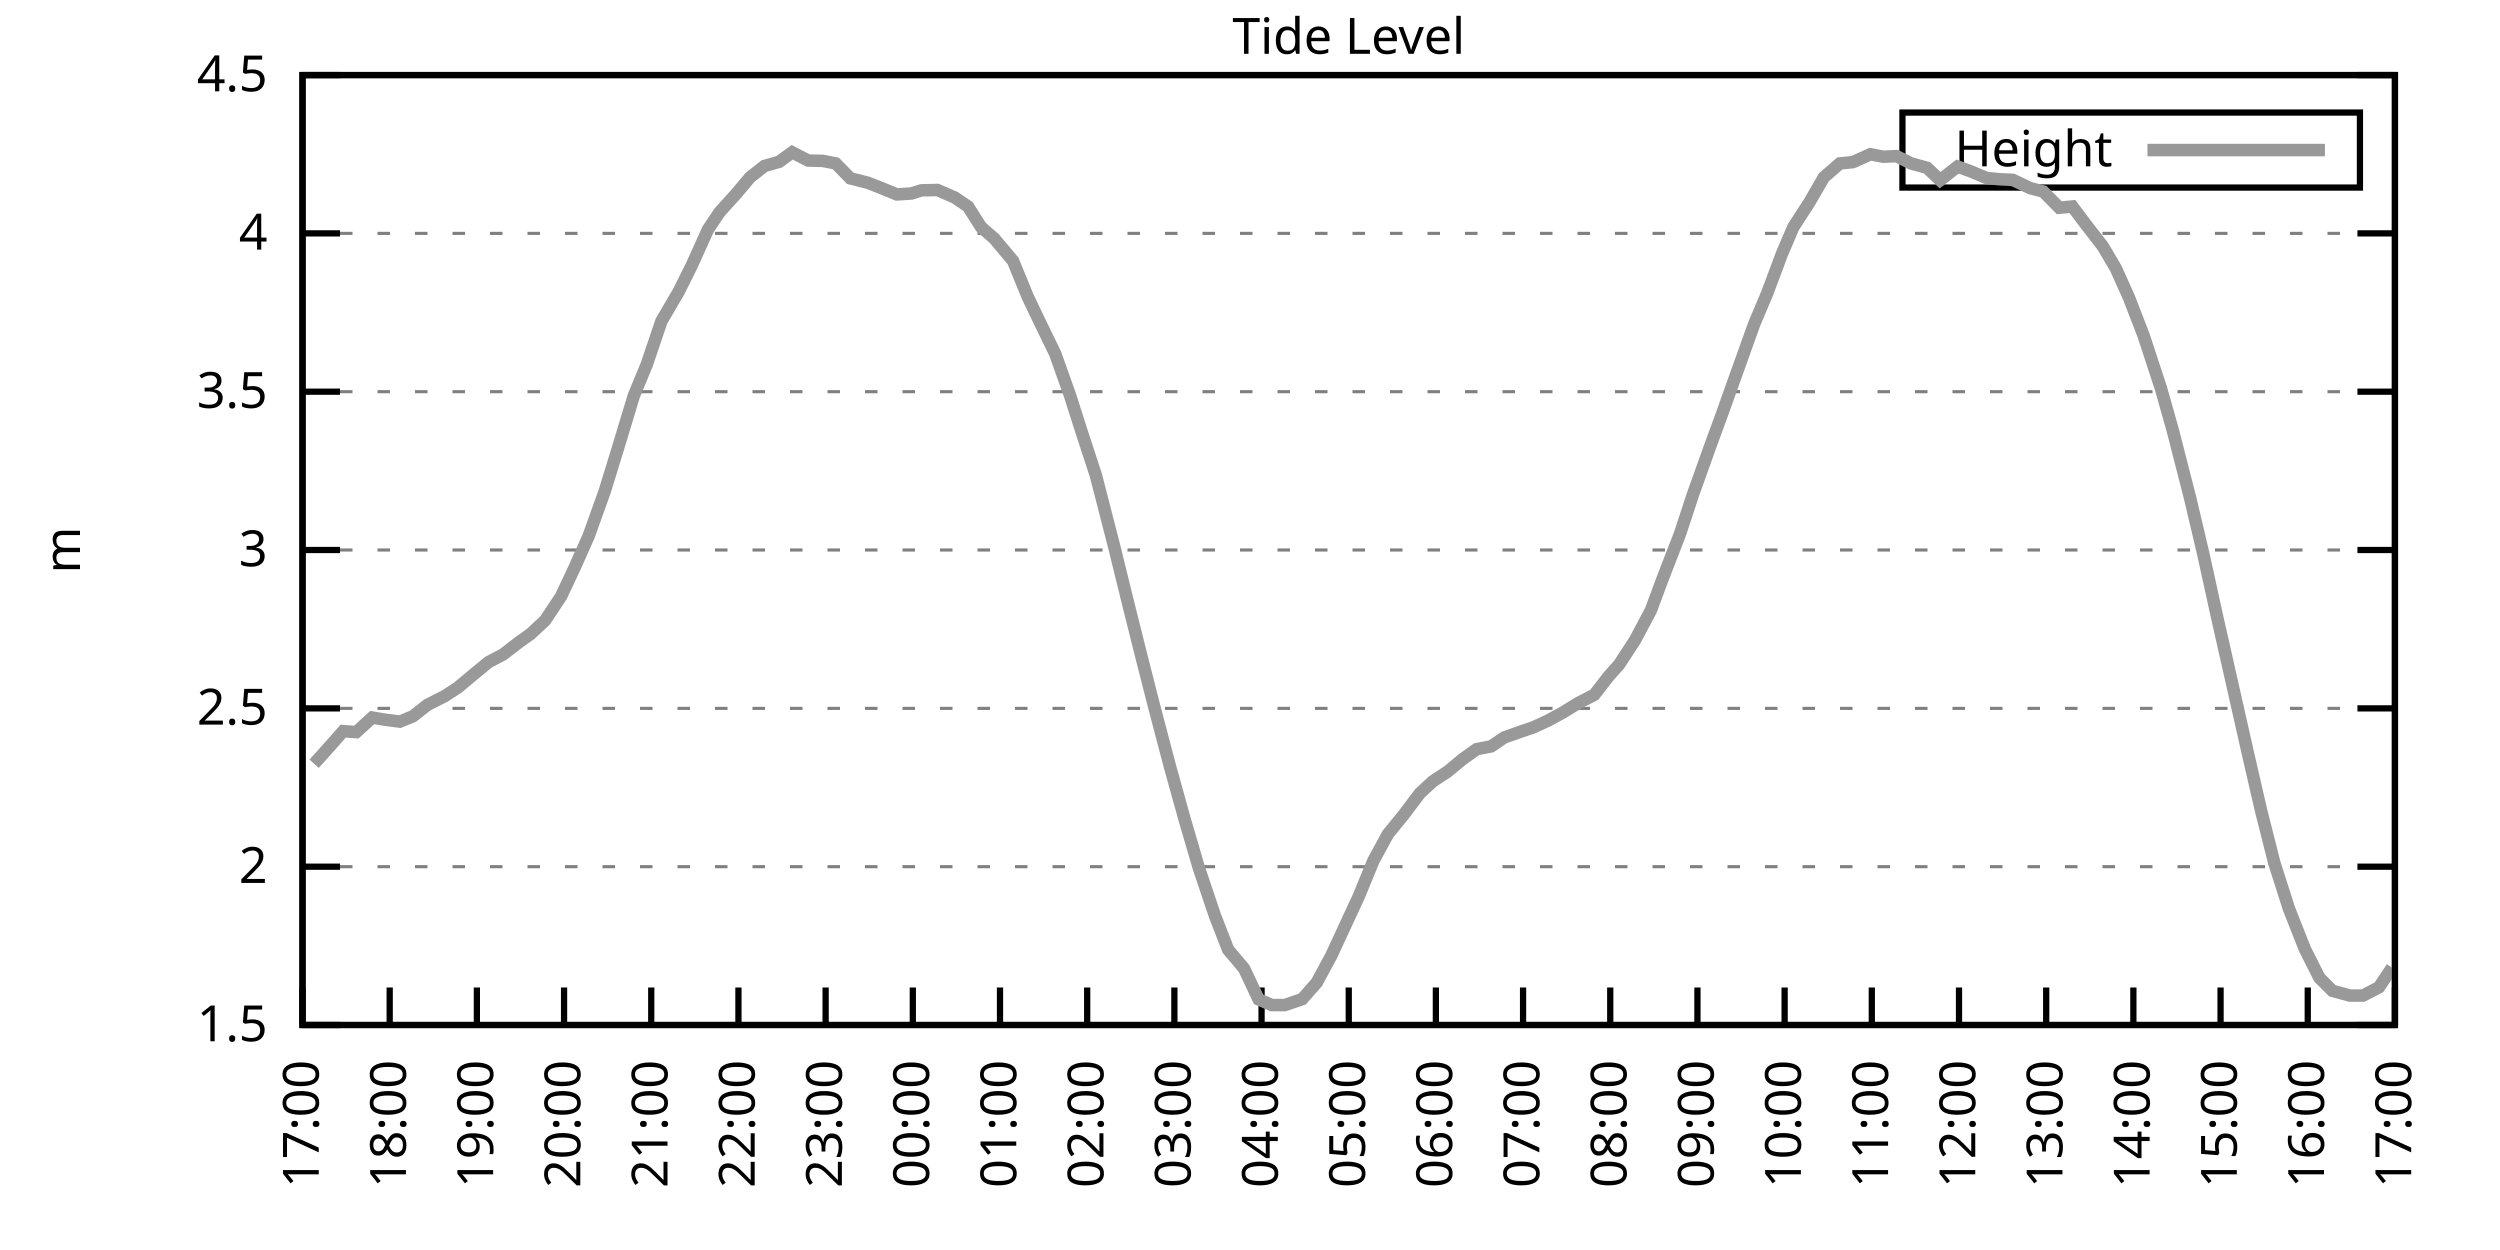
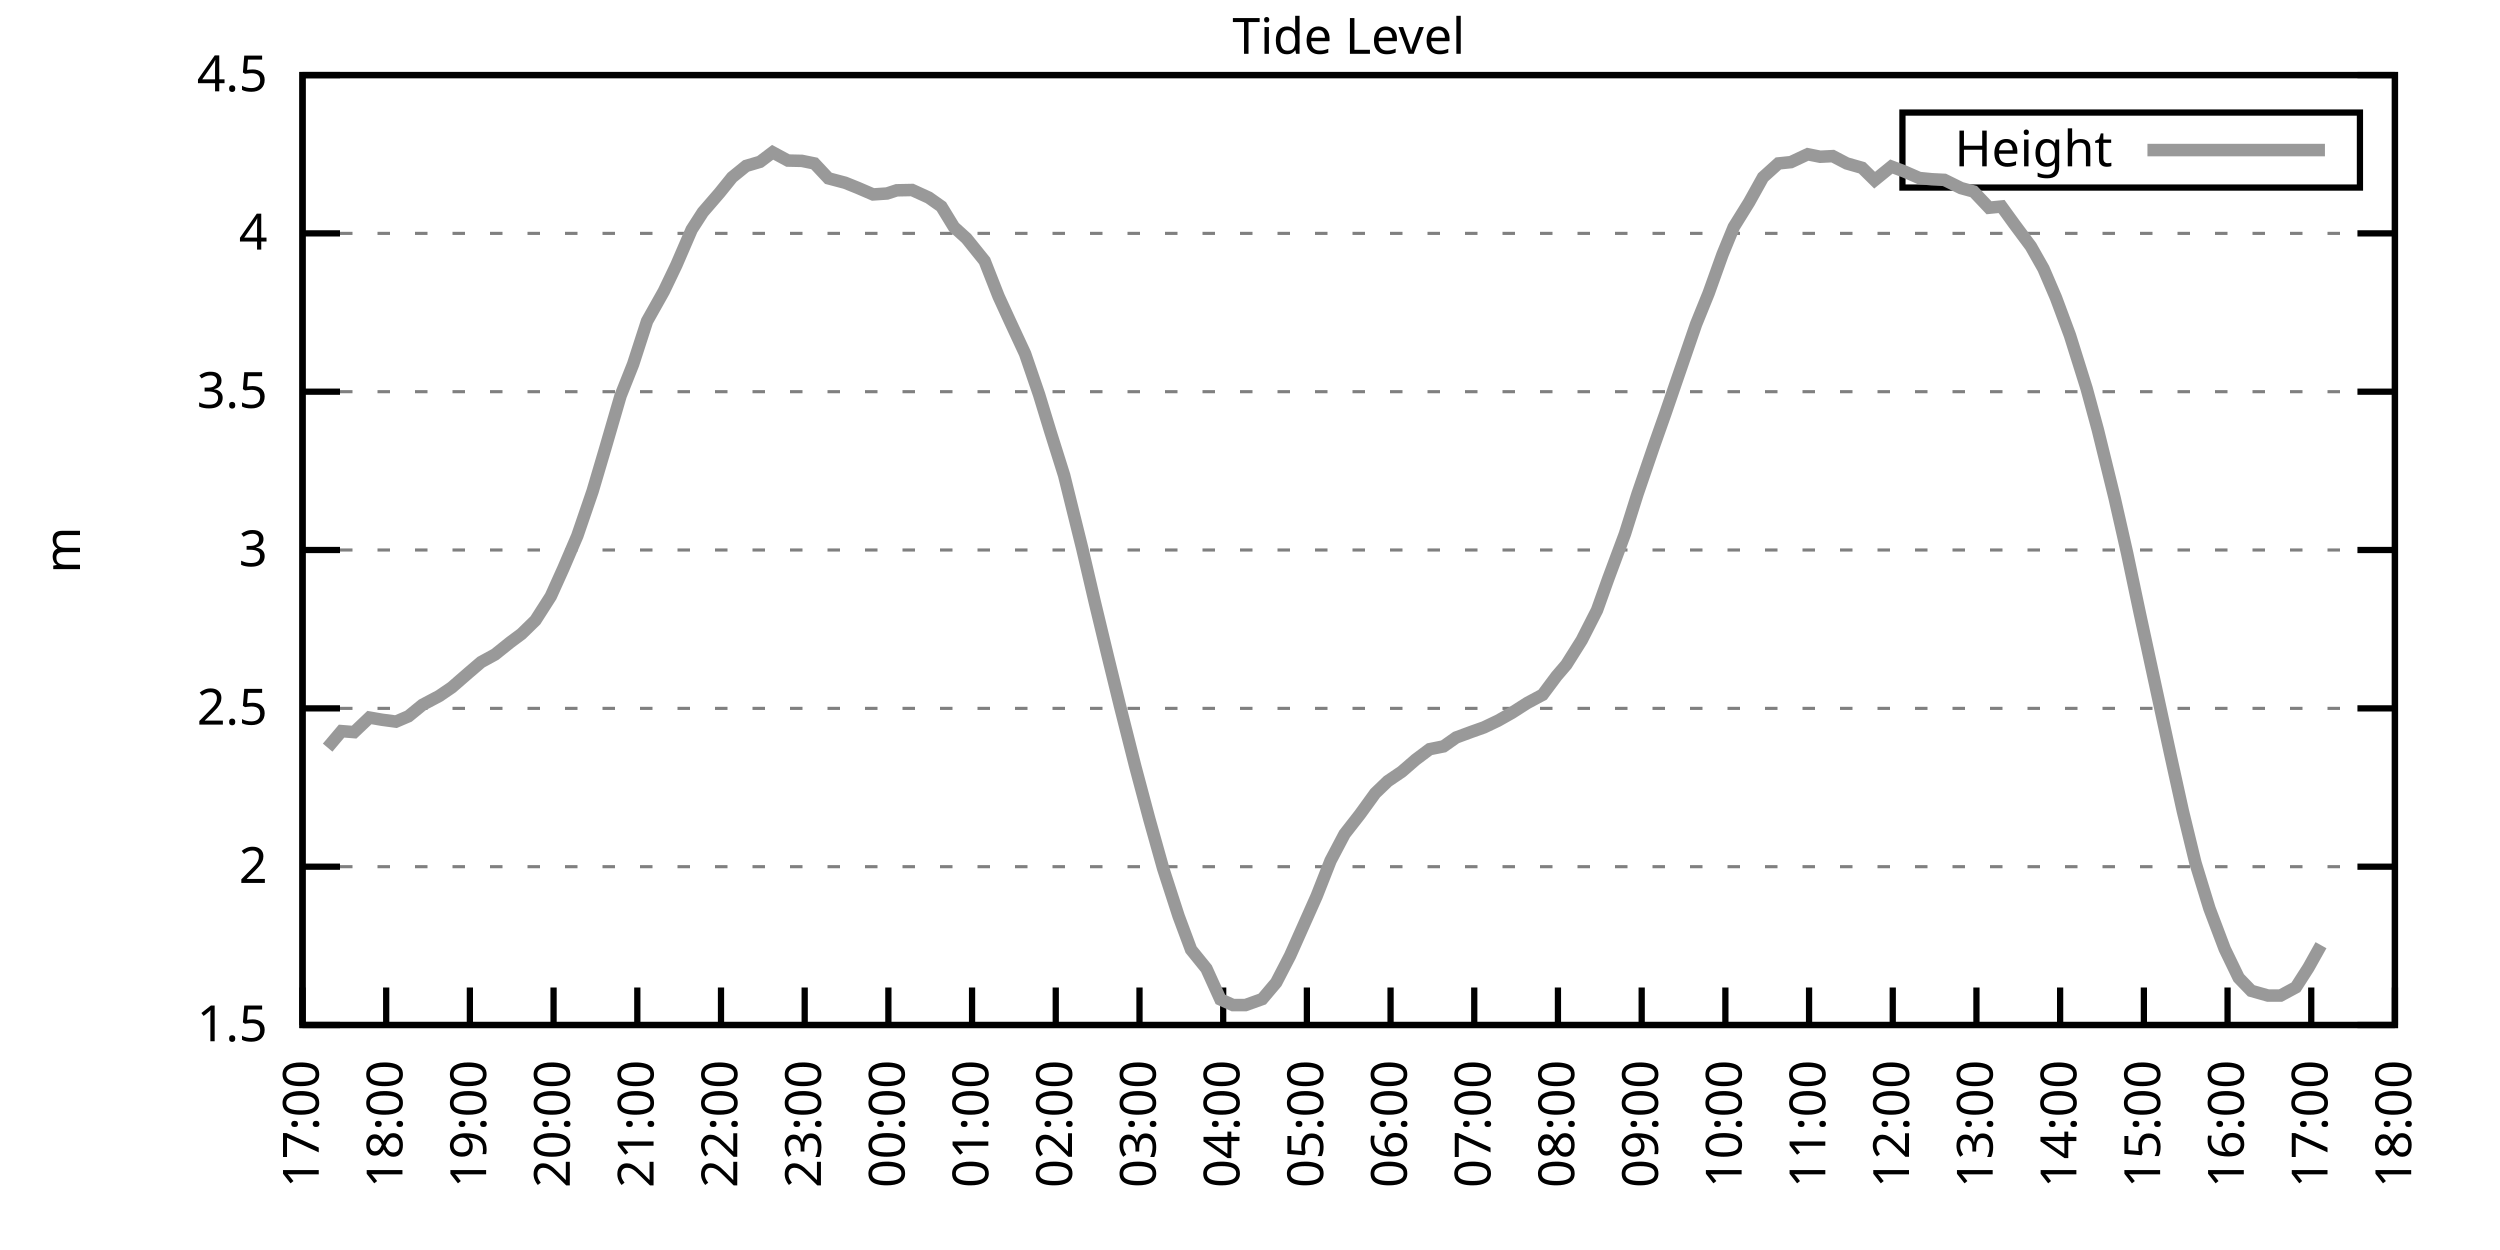
<svg xmlns="http://www.w3.org/2000/svg" xmlns:xlink="http://www.w3.org/1999/xlink" width="400" height="200" viewBox="0 0 400 200">
  <g id="gnuplot_canvas">
    <rect x="0" y="0" width="400" height="200" fill="none" />
    <defs>
      <circle id="gpDot" r="0.5" stroke-width="0.5" stroke="currentColor" />
      <path id="gpPt0" stroke-width="0.333" stroke="currentColor" d="M-1,0 h2 M0,-1 v2" />
      <path id="gpPt1" stroke-width="0.333" stroke="currentColor" d="M-1,-1 L1,1 M1,-1 L-1,1" />
      <path id="gpPt2" stroke-width="0.333" stroke="currentColor" d="M-1,0 L1,0 M0,-1 L0,1 M-1,-1 L1,1 M-1,1 L1,-1" />
      <rect id="gpPt3" stroke-width="0.333" stroke="currentColor" x="-1" y="-1" width="2" height="2" />
      <rect id="gpPt4" stroke-width="0.333" stroke="currentColor" fill="currentColor" x="-1" y="-1" width="2" height="2" />
      <circle id="gpPt5" stroke-width="0.333" stroke="currentColor" cx="0" cy="0" r="1" />
      <use xlink:href="#gpPt5" id="gpPt6" fill="currentColor" stroke="none" />
      <path id="gpPt7" stroke-width="0.333" stroke="currentColor" d="M0,-1.33 L-1.33,0.67 L1.33,0.67 z" />
      <use xlink:href="#gpPt7" id="gpPt8" fill="currentColor" stroke="none" />
      <use xlink:href="#gpPt7" id="gpPt9" stroke="currentColor" transform="rotate(180)" />
      <use xlink:href="#gpPt9" id="gpPt10" fill="currentColor" stroke="none" />
      <use xlink:href="#gpPt3" id="gpPt11" stroke="currentColor" transform="rotate(45)" />
      <use xlink:href="#gpPt11" id="gpPt12" fill="currentColor" stroke="none" />
      <path id="gpPt13" stroke-width="0.333" stroke="currentColor" d="M0,1.330 L1.265,0.411 L0.782,-1.067 L-0.782,-1.076 L-1.265,0.411 z" />
      <use xlink:href="#gpPt13" id="gpPt14" fill="currentColor" stroke="none" />
      <filter id="textbox" filterUnits="objectBoundingBox" x="0" y="0" height="1" width="1">
        <feFlood flood-color="white" flood-opacity="1" result="bgnd" />
        <feComposite in="SourceGraphic" in2="bgnd" operator="atop" />
      </filter>
      <filter id="greybox" filterUnits="objectBoundingBox" x="0" y="0" height="1" width="1">
        <feFlood flood-color="lightgrey" flood-opacity="1" result="grey" />
        <feComposite in="SourceGraphic" in2="grey" operator="atop" />
      </filter>
    </defs>
    <g fill="none" color="white" stroke="currentColor" stroke-width="1.00" stroke-linecap="butt" stroke-linejoin="miter">
</g>
    <g fill="none" color="black" stroke="currentColor" stroke-width="1.00" stroke-linecap="butt" stroke-linejoin="miter">
      <g stroke="none" shape-rendering="crispEdges">
        <polygon fill="rgb(255, 255, 255)" points="48.40,164.00 383.18,164.00 383.18,12.02 48.40,12.02 " />
      </g>
    </g>
    <g fill="none" color="black" stroke="currentColor" stroke-width="1.00" stroke-linecap="butt" stroke-linejoin="miter">
</g>
    <g fill="none" color="black" stroke="black" stroke-width="0.50" stroke-linecap="butt" stroke-linejoin="miter">
</g>
    <g fill="none" color="gray" stroke="currentColor" stroke-width="0.50" stroke-linecap="butt" stroke-linejoin="miter">
      <path stroke="gray" stroke-dasharray="2,4" class="gridline" d="M48.40,164.00 L383.19,164.00  " />
    </g>
    <g fill="none" color="gray" stroke="gray" stroke-width="1.00" stroke-linecap="butt" stroke-linejoin="miter">
</g>
    <g fill="none" color="black" stroke="currentColor" stroke-width="1.00" stroke-linecap="butt" stroke-linejoin="miter">
      <path stroke="black" d="M48.40,164.00 L54.40,164.00 M383.19,164.00 L377.19,164.00  " />
      <g transform="translate(42.80,166.60)" stroke="none" fill="black" font-family="Sans" font-size="8.00" text-anchor="end">
        <text>
          <tspan font-family="Sans"> 1.5</tspan>
        </text>
      </g>
    </g>
    <g fill="none" color="black" stroke="currentColor" stroke-width="1.00" stroke-linecap="butt" stroke-linejoin="miter">
</g>
    <g fill="none" color="black" stroke="black" stroke-width="0.50" stroke-linecap="butt" stroke-linejoin="miter">
</g>
    <g fill="none" color="gray" stroke="currentColor" stroke-width="0.50" stroke-linecap="butt" stroke-linejoin="miter">
      <path stroke="gray" stroke-dasharray="2,4" class="gridline" d="M48.40,138.67 L383.19,138.67  " />
    </g>
    <g fill="none" color="gray" stroke="gray" stroke-width="1.00" stroke-linecap="butt" stroke-linejoin="miter">
</g>
    <g fill="none" color="black" stroke="currentColor" stroke-width="1.00" stroke-linecap="butt" stroke-linejoin="miter">
      <path stroke="black" d="M48.40,138.67 L54.40,138.67 M383.19,138.67 L377.19,138.67  " />
      <g transform="translate(42.80,141.27)" stroke="none" fill="black" font-family="Sans" font-size="8.00" text-anchor="end">
        <text>
          <tspan font-family="Sans"> 2</tspan>
        </text>
      </g>
    </g>
    <g fill="none" color="black" stroke="currentColor" stroke-width="1.00" stroke-linecap="butt" stroke-linejoin="miter">
</g>
    <g fill="none" color="black" stroke="black" stroke-width="0.50" stroke-linecap="butt" stroke-linejoin="miter">
</g>
    <g fill="none" color="gray" stroke="currentColor" stroke-width="0.50" stroke-linecap="butt" stroke-linejoin="miter">
      <path stroke="gray" stroke-dasharray="2,4" class="gridline" d="M48.40,113.34 L383.19,113.34  " />
    </g>
    <g fill="none" color="gray" stroke="gray" stroke-width="1.00" stroke-linecap="butt" stroke-linejoin="miter">
</g>
    <g fill="none" color="black" stroke="currentColor" stroke-width="1.00" stroke-linecap="butt" stroke-linejoin="miter">
      <path stroke="black" d="M48.40,113.34 L54.40,113.34 M383.19,113.34 L377.19,113.34  " />
      <g transform="translate(42.80,115.94)" stroke="none" fill="black" font-family="Sans" font-size="8.00" text-anchor="end">
        <text>
          <tspan font-family="Sans"> 2.5</tspan>
        </text>
      </g>
    </g>
    <g fill="none" color="black" stroke="currentColor" stroke-width="1.00" stroke-linecap="butt" stroke-linejoin="miter">
</g>
    <g fill="none" color="black" stroke="black" stroke-width="0.50" stroke-linecap="butt" stroke-linejoin="miter">
</g>
    <g fill="none" color="gray" stroke="currentColor" stroke-width="0.50" stroke-linecap="butt" stroke-linejoin="miter">
      <path stroke="gray" stroke-dasharray="2,4" class="gridline" d="M48.40,88.00 L383.19,88.00  " />
    </g>
    <g fill="none" color="gray" stroke="gray" stroke-width="1.00" stroke-linecap="butt" stroke-linejoin="miter">
</g>
    <g fill="none" color="black" stroke="currentColor" stroke-width="1.00" stroke-linecap="butt" stroke-linejoin="miter">
      <path stroke="black" d="M48.40,88.00 L54.40,88.00 M383.19,88.00 L377.19,88.00  " />
      <g transform="translate(42.80,90.60)" stroke="none" fill="black" font-family="Sans" font-size="8.00" text-anchor="end">
        <text>
          <tspan font-family="Sans"> 3</tspan>
        </text>
      </g>
    </g>
    <g fill="none" color="black" stroke="currentColor" stroke-width="1.00" stroke-linecap="butt" stroke-linejoin="miter">
</g>
    <g fill="none" color="black" stroke="black" stroke-width="0.50" stroke-linecap="butt" stroke-linejoin="miter">
</g>
    <g fill="none" color="gray" stroke="currentColor" stroke-width="0.50" stroke-linecap="butt" stroke-linejoin="miter">
      <path stroke="gray" stroke-dasharray="2,4" class="gridline" d="M48.40,62.67 L383.19,62.67  " />
    </g>
    <g fill="none" color="gray" stroke="gray" stroke-width="1.00" stroke-linecap="butt" stroke-linejoin="miter">
</g>
    <g fill="none" color="black" stroke="currentColor" stroke-width="1.00" stroke-linecap="butt" stroke-linejoin="miter">
      <path stroke="black" d="M48.40,62.67 L54.40,62.67 M383.19,62.67 L377.19,62.67  " />
      <g transform="translate(42.80,65.27)" stroke="none" fill="black" font-family="Sans" font-size="8.00" text-anchor="end">
        <text>
          <tspan font-family="Sans"> 3.5</tspan>
        </text>
      </g>
    </g>
    <g fill="none" color="black" stroke="currentColor" stroke-width="1.00" stroke-linecap="butt" stroke-linejoin="miter">
</g>
    <g fill="none" color="black" stroke="black" stroke-width="0.50" stroke-linecap="butt" stroke-linejoin="miter">
</g>
    <g fill="none" color="gray" stroke="currentColor" stroke-width="0.50" stroke-linecap="butt" stroke-linejoin="miter">
      <path stroke="gray" stroke-dasharray="2,4" class="gridline" d="M48.40,37.34 L383.19,37.34  " />
    </g>
    <g fill="none" color="gray" stroke="gray" stroke-width="1.00" stroke-linecap="butt" stroke-linejoin="miter">
</g>
    <g fill="none" color="black" stroke="currentColor" stroke-width="1.00" stroke-linecap="butt" stroke-linejoin="miter">
      <path stroke="black" d="M48.40,37.34 L54.40,37.34 M383.19,37.34 L377.19,37.34  " />
      <g transform="translate(42.80,39.94)" stroke="none" fill="black" font-family="Sans" font-size="8.00" text-anchor="end">
        <text>
          <tspan font-family="Sans"> 4</tspan>
        </text>
      </g>
    </g>
    <g fill="none" color="black" stroke="currentColor" stroke-width="1.00" stroke-linecap="butt" stroke-linejoin="miter">
</g>
    <g fill="none" color="black" stroke="black" stroke-width="0.50" stroke-linecap="butt" stroke-linejoin="miter">
</g>
    <g fill="none" color="gray" stroke="currentColor" stroke-width="0.50" stroke-linecap="butt" stroke-linejoin="miter">
      <path stroke="gray" stroke-dasharray="2,4" class="gridline" d="M48.40,12.01 L383.19,12.01  " />
    </g>
    <g fill="none" color="gray" stroke="gray" stroke-width="1.00" stroke-linecap="butt" stroke-linejoin="miter">
</g>
    <g fill="none" color="black" stroke="currentColor" stroke-width="1.00" stroke-linecap="butt" stroke-linejoin="miter">
      <path stroke="black" d="M48.40,12.01 L54.40,12.01 M383.19,12.01 L377.19,12.01  " />
      <g transform="translate(42.80,14.61)" stroke="none" fill="black" font-family="Sans" font-size="8.00" text-anchor="end">
        <text>
          <tspan font-family="Sans"> 4.5</tspan>
        </text>
      </g>
    </g>
    <g fill="none" color="black" stroke="currentColor" stroke-width="1.00" stroke-linecap="butt" stroke-linejoin="miter">
      <path stroke="black" d="M48.40,164.00 L48.40,158.00  " />
      <g transform="translate(51.00,169.60) rotate(270.00)" stroke="none" fill="black" font-family="Sans" font-size="8.00" text-anchor="end">
        <text>
          <tspan font-family="Sans">17:00</tspan>
        </text>
      </g>
    </g>
    <g fill="none" color="black" stroke="currentColor" stroke-width="1.00" stroke-linecap="butt" stroke-linejoin="miter">
-       <path stroke="black" d="M62.35,164.00 L62.35,158.00  " />
-       <g transform="translate(64.95,169.60) rotate(270.00)" stroke="none" fill="black" font-family="Sans" font-size="8.00" text-anchor="end">
+       <path stroke="black" d="M61.79,164.00 L61.79,158.00  " />
+       <g transform="translate(64.39,169.60) rotate(270.00)" stroke="none" fill="black" font-family="Sans" font-size="8.00" text-anchor="end">
        <text>
          <tspan font-family="Sans">18:00</tspan>
        </text>
      </g>
    </g>
    <g fill="none" color="black" stroke="currentColor" stroke-width="1.00" stroke-linecap="butt" stroke-linejoin="miter">
-       <path stroke="black" d="M76.30,164.00 L76.30,158.00  " />
-       <g transform="translate(78.90,169.60) rotate(270.00)" stroke="none" fill="black" font-family="Sans" font-size="8.00" text-anchor="end">
+       <path stroke="black" d="M75.18,164.00 L75.18,158.00  " />
+       <g transform="translate(77.78,169.60) rotate(270.00)" stroke="none" fill="black" font-family="Sans" font-size="8.00" text-anchor="end">
        <text>
          <tspan font-family="Sans">19:00</tspan>
        </text>
      </g>
    </g>
    <g fill="none" color="black" stroke="currentColor" stroke-width="1.00" stroke-linecap="butt" stroke-linejoin="miter">
-       <path stroke="black" d="M90.25,164.00 L90.25,158.00  " />
-       <g transform="translate(92.85,169.60) rotate(270.00)" stroke="none" fill="black" font-family="Sans" font-size="8.00" text-anchor="end">
+       <path stroke="black" d="M88.57,164.00 L88.57,158.00  " />
+       <g transform="translate(91.17,169.60) rotate(270.00)" stroke="none" fill="black" font-family="Sans" font-size="8.00" text-anchor="end">
        <text>
          <tspan font-family="Sans">20:00</tspan>
        </text>
      </g>
    </g>
    <g fill="none" color="black" stroke="currentColor" stroke-width="1.00" stroke-linecap="butt" stroke-linejoin="miter">
-       <path stroke="black" d="M104.20,164.00 L104.20,158.00  " />
-       <g transform="translate(106.80,169.60) rotate(270.00)" stroke="none" fill="black" font-family="Sans" font-size="8.00" text-anchor="end">
+       <path stroke="black" d="M101.97,164.00 L101.97,158.00  " />
+       <g transform="translate(104.57,169.60) rotate(270.00)" stroke="none" fill="black" font-family="Sans" font-size="8.00" text-anchor="end">
        <text>
          <tspan font-family="Sans">21:00</tspan>
        </text>
      </g>
    </g>
    <g fill="none" color="black" stroke="currentColor" stroke-width="1.00" stroke-linecap="butt" stroke-linejoin="miter">
-       <path stroke="black" d="M118.15,164.00 L118.15,158.00  " />
-       <g transform="translate(120.75,169.60) rotate(270.00)" stroke="none" fill="black" font-family="Sans" font-size="8.00" text-anchor="end">
+       <path stroke="black" d="M115.36,164.00 L115.36,158.00  " />
+       <g transform="translate(117.96,169.60) rotate(270.00)" stroke="none" fill="black" font-family="Sans" font-size="8.00" text-anchor="end">
        <text>
          <tspan font-family="Sans">22:00</tspan>
        </text>
      </g>
    </g>
    <g fill="none" color="black" stroke="currentColor" stroke-width="1.00" stroke-linecap="butt" stroke-linejoin="miter">
-       <path stroke="black" d="M132.10,164.00 L132.10,158.00  " />
-       <g transform="translate(134.70,169.60) rotate(270.00)" stroke="none" fill="black" font-family="Sans" font-size="8.00" text-anchor="end">
+       <path stroke="black" d="M128.75,164.00 L128.75,158.00  " />
+       <g transform="translate(131.35,169.60) rotate(270.00)" stroke="none" fill="black" font-family="Sans" font-size="8.00" text-anchor="end">
        <text>
          <tspan font-family="Sans">23:00</tspan>
        </text>
      </g>
    </g>
    <g fill="none" color="black" stroke="currentColor" stroke-width="1.00" stroke-linecap="butt" stroke-linejoin="miter">
-       <path stroke="black" d="M146.05,164.00 L146.05,158.00  " />
-       <g transform="translate(148.65,169.60) rotate(270.00)" stroke="none" fill="black" font-family="Sans" font-size="8.00" text-anchor="end">
+       <path stroke="black" d="M142.14,164.00 L142.14,158.00  " />
+       <g transform="translate(144.74,169.60) rotate(270.00)" stroke="none" fill="black" font-family="Sans" font-size="8.00" text-anchor="end">
        <text>
          <tspan font-family="Sans">00:00</tspan>
        </text>
      </g>
    </g>
    <g fill="none" color="black" stroke="currentColor" stroke-width="1.00" stroke-linecap="butt" stroke-linejoin="miter">
-       <path stroke="black" d="M160.00,164.00 L160.00,158.00  " />
-       <g transform="translate(162.60,169.60) rotate(270.00)" stroke="none" fill="black" font-family="Sans" font-size="8.00" text-anchor="end">
+       <path stroke="black" d="M155.53,164.00 L155.53,158.00  " />
+       <g transform="translate(158.13,169.60) rotate(270.00)" stroke="none" fill="black" font-family="Sans" font-size="8.00" text-anchor="end">
        <text>
          <tspan font-family="Sans">01:00</tspan>
        </text>
      </g>
    </g>
    <g fill="none" color="black" stroke="currentColor" stroke-width="1.00" stroke-linecap="butt" stroke-linejoin="miter">
-       <path stroke="black" d="M173.95,164.00 L173.95,158.00  " />
-       <g transform="translate(176.55,169.60) rotate(270.00)" stroke="none" fill="black" font-family="Sans" font-size="8.00" text-anchor="end">
+       <path stroke="black" d="M168.92,164.00 L168.92,158.00  " />
+       <g transform="translate(171.52,169.60) rotate(270.00)" stroke="none" fill="black" font-family="Sans" font-size="8.00" text-anchor="end">
        <text>
          <tspan font-family="Sans">02:00</tspan>
        </text>
      </g>
    </g>
    <g fill="none" color="black" stroke="currentColor" stroke-width="1.00" stroke-linecap="butt" stroke-linejoin="miter">
-       <path stroke="black" d="M187.90,164.00 L187.90,158.00  " />
-       <g transform="translate(190.50,169.60) rotate(270.00)" stroke="none" fill="black" font-family="Sans" font-size="8.00" text-anchor="end">
+       <path stroke="black" d="M182.32,164.00 L182.32,158.00  " />
+       <g transform="translate(184.92,169.60) rotate(270.00)" stroke="none" fill="black" font-family="Sans" font-size="8.00" text-anchor="end">
        <text>
          <tspan font-family="Sans">03:00</tspan>
        </text>
      </g>
    </g>
    <g fill="none" color="black" stroke="currentColor" stroke-width="1.00" stroke-linecap="butt" stroke-linejoin="miter">
-       <path stroke="black" d="M201.85,164.00 L201.85,158.00  " />
-       <g transform="translate(204.45,169.60) rotate(270.00)" stroke="none" fill="black" font-family="Sans" font-size="8.00" text-anchor="end">
+       <path stroke="black" d="M195.71,164.00 L195.71,158.00  " />
+       <g transform="translate(198.31,169.60) rotate(270.00)" stroke="none" fill="black" font-family="Sans" font-size="8.00" text-anchor="end">
        <text>
          <tspan font-family="Sans">04:00</tspan>
        </text>
      </g>
    </g>
    <g fill="none" color="black" stroke="currentColor" stroke-width="1.00" stroke-linecap="butt" stroke-linejoin="miter">
-       <path stroke="black" d="M215.80,164.00 L215.80,158.00  " />
-       <g transform="translate(218.40,169.60) rotate(270.00)" stroke="none" fill="black" font-family="Sans" font-size="8.00" text-anchor="end">
+       <path stroke="black" d="M209.10,164.00 L209.10,158.00  " />
+       <g transform="translate(211.70,169.60) rotate(270.00)" stroke="none" fill="black" font-family="Sans" font-size="8.00" text-anchor="end">
        <text>
          <tspan font-family="Sans">05:00</tspan>
        </text>
      </g>
    </g>
    <g fill="none" color="black" stroke="currentColor" stroke-width="1.00" stroke-linecap="butt" stroke-linejoin="miter">
-       <path stroke="black" d="M229.74,164.00 L229.74,158.00  " />
-       <g transform="translate(232.34,169.60) rotate(270.00)" stroke="none" fill="black" font-family="Sans" font-size="8.00" text-anchor="end">
+       <path stroke="black" d="M222.49,164.00 L222.49,158.00  " />
+       <g transform="translate(225.09,169.60) rotate(270.00)" stroke="none" fill="black" font-family="Sans" font-size="8.00" text-anchor="end">
        <text>
          <tspan font-family="Sans">06:00</tspan>
        </text>
      </g>
    </g>
    <g fill="none" color="black" stroke="currentColor" stroke-width="1.00" stroke-linecap="butt" stroke-linejoin="miter">
-       <path stroke="black" d="M243.69,164.00 L243.69,158.00  " />
-       <g transform="translate(246.29,169.60) rotate(270.00)" stroke="none" fill="black" font-family="Sans" font-size="8.00" text-anchor="end">
+       <path stroke="black" d="M235.88,164.00 L235.88,158.00  " />
+       <g transform="translate(238.48,169.60) rotate(270.00)" stroke="none" fill="black" font-family="Sans" font-size="8.00" text-anchor="end">
        <text>
          <tspan font-family="Sans">07:00</tspan>
        </text>
      </g>
    </g>
    <g fill="none" color="black" stroke="currentColor" stroke-width="1.00" stroke-linecap="butt" stroke-linejoin="miter">
-       <path stroke="black" d="M257.64,164.00 L257.64,158.00  " />
-       <g transform="translate(260.24,169.60) rotate(270.00)" stroke="none" fill="black" font-family="Sans" font-size="8.00" text-anchor="end">
+       <path stroke="black" d="M249.27,164.00 L249.27,158.00  " />
+       <g transform="translate(251.87,169.60) rotate(270.00)" stroke="none" fill="black" font-family="Sans" font-size="8.00" text-anchor="end">
        <text>
          <tspan font-family="Sans">08:00</tspan>
        </text>
      </g>
    </g>
    <g fill="none" color="black" stroke="currentColor" stroke-width="1.00" stroke-linecap="butt" stroke-linejoin="miter">
-       <path stroke="black" d="M271.59,164.00 L271.59,158.00  " />
-       <g transform="translate(274.19,169.60) rotate(270.00)" stroke="none" fill="black" font-family="Sans" font-size="8.00" text-anchor="end">
+       <path stroke="black" d="M262.67,164.00 L262.67,158.00  " />
+       <g transform="translate(265.27,169.60) rotate(270.00)" stroke="none" fill="black" font-family="Sans" font-size="8.00" text-anchor="end">
        <text>
          <tspan font-family="Sans">09:00</tspan>
        </text>
      </g>
    </g>
    <g fill="none" color="black" stroke="currentColor" stroke-width="1.00" stroke-linecap="butt" stroke-linejoin="miter">
-       <path stroke="black" d="M285.54,164.00 L285.54,158.00  " />
-       <g transform="translate(288.14,169.60) rotate(270.00)" stroke="none" fill="black" font-family="Sans" font-size="8.00" text-anchor="end">
+       <path stroke="black" d="M276.06,164.00 L276.06,158.00  " />
+       <g transform="translate(278.66,169.60) rotate(270.00)" stroke="none" fill="black" font-family="Sans" font-size="8.00" text-anchor="end">
        <text>
          <tspan font-family="Sans">10:00</tspan>
        </text>
      </g>
    </g>
    <g fill="none" color="black" stroke="currentColor" stroke-width="1.00" stroke-linecap="butt" stroke-linejoin="miter">
-       <path stroke="black" d="M299.49,164.00 L299.49,158.00  " />
-       <g transform="translate(302.09,169.60) rotate(270.00)" stroke="none" fill="black" font-family="Sans" font-size="8.00" text-anchor="end">
+       <path stroke="black" d="M289.45,164.00 L289.45,158.00  " />
+       <g transform="translate(292.05,169.60) rotate(270.00)" stroke="none" fill="black" font-family="Sans" font-size="8.00" text-anchor="end">
        <text>
          <tspan font-family="Sans">11:00</tspan>
        </text>
      </g>
    </g>
    <g fill="none" color="black" stroke="currentColor" stroke-width="1.00" stroke-linecap="butt" stroke-linejoin="miter">
-       <path stroke="black" d="M313.44,164.00 L313.44,158.00  " />
-       <g transform="translate(316.04,169.60) rotate(270.00)" stroke="none" fill="black" font-family="Sans" font-size="8.00" text-anchor="end">
+       <path stroke="black" d="M302.84,164.00 L302.84,158.00  " />
+       <g transform="translate(305.44,169.60) rotate(270.00)" stroke="none" fill="black" font-family="Sans" font-size="8.00" text-anchor="end">
        <text>
          <tspan font-family="Sans">12:00</tspan>
        </text>
      </g>
    </g>
    <g fill="none" color="black" stroke="currentColor" stroke-width="1.00" stroke-linecap="butt" stroke-linejoin="miter">
-       <path stroke="black" d="M327.39,164.00 L327.39,158.00  " />
-       <g transform="translate(329.99,169.60) rotate(270.00)" stroke="none" fill="black" font-family="Sans" font-size="8.00" text-anchor="end">
+       <path stroke="black" d="M316.23,164.00 L316.23,158.00  " />
+       <g transform="translate(318.83,169.60) rotate(270.00)" stroke="none" fill="black" font-family="Sans" font-size="8.00" text-anchor="end">
        <text>
          <tspan font-family="Sans">13:00</tspan>
        </text>
      </g>
    </g>
    <g fill="none" color="black" stroke="currentColor" stroke-width="1.00" stroke-linecap="butt" stroke-linejoin="miter">
-       <path stroke="black" d="M341.34,164.00 L341.34,158.00  " />
-       <g transform="translate(343.94,169.60) rotate(270.00)" stroke="none" fill="black" font-family="Sans" font-size="8.00" text-anchor="end">
+       <path stroke="black" d="M329.62,164.00 L329.62,158.00  " />
+       <g transform="translate(332.22,169.60) rotate(270.00)" stroke="none" fill="black" font-family="Sans" font-size="8.00" text-anchor="end">
        <text>
          <tspan font-family="Sans">14:00</tspan>
        </text>
      </g>
    </g>
    <g fill="none" color="black" stroke="currentColor" stroke-width="1.00" stroke-linecap="butt" stroke-linejoin="miter">
-       <path stroke="black" d="M355.29,164.00 L355.29,158.00  " />
-       <g transform="translate(357.89,169.60) rotate(270.00)" stroke="none" fill="black" font-family="Sans" font-size="8.00" text-anchor="end">
+       <path stroke="black" d="M343.02,164.00 L343.02,158.00  " />
+       <g transform="translate(345.62,169.60) rotate(270.00)" stroke="none" fill="black" font-family="Sans" font-size="8.00" text-anchor="end">
        <text>
          <tspan font-family="Sans">15:00</tspan>
        </text>
      </g>
    </g>
    <g fill="none" color="black" stroke="currentColor" stroke-width="1.00" stroke-linecap="butt" stroke-linejoin="miter">
-       <path stroke="black" d="M369.24,164.00 L369.24,158.00  " />
-       <g transform="translate(371.84,169.60) rotate(270.00)" stroke="none" fill="black" font-family="Sans" font-size="8.00" text-anchor="end">
+       <path stroke="black" d="M356.41,164.00 L356.41,158.00  " />
+       <g transform="translate(359.01,169.60) rotate(270.00)" stroke="none" fill="black" font-family="Sans" font-size="8.00" text-anchor="end">
        <text>
          <tspan font-family="Sans">16:00</tspan>
+         </text>
+       </g>
+     </g>
+     <g fill="none" color="black" stroke="currentColor" stroke-width="1.00" stroke-linecap="butt" stroke-linejoin="miter">
+       <path stroke="black" d="M369.80,164.00 L369.80,158.00  " />
+       <g transform="translate(372.40,169.60) rotate(270.00)" stroke="none" fill="black" font-family="Sans" font-size="8.00" text-anchor="end">
+         <text>
+           <tspan font-family="Sans">17:00</tspan>
        </text>
      </g>
    </g>
    <g fill="none" color="black" stroke="currentColor" stroke-width="1.00" stroke-linecap="butt" stroke-linejoin="miter">
      <path stroke="black" d="M383.19,164.00 L383.19,158.00  " />
      <g transform="translate(385.79,169.60) rotate(270.00)" stroke="none" fill="black" font-family="Sans" font-size="8.00" text-anchor="end">
        <text>
-           <tspan font-family="Sans">17:00</tspan>
+           <tspan font-family="Sans">18:00</tspan>
        </text>
      </g>
    </g>
    <g fill="none" color="black" stroke="currentColor" stroke-width="1.00" stroke-linecap="butt" stroke-linejoin="miter">
</g>
    <g fill="none" color="black" stroke="currentColor" stroke-width="1.00" stroke-linecap="butt" stroke-linejoin="miter">
      <path stroke="black" d="M48.40,12.01 L48.40,164.00 L383.19,164.00 L383.19,12.01 L48.40,12.01 Z  " />
    </g>
    <g fill="none" color="black" stroke="currentColor" stroke-width="1.00" stroke-linecap="butt" stroke-linejoin="miter">
</g>
    <g fill="none" color="black" stroke="currentColor" stroke-width="1.00" stroke-linecap="butt" stroke-linejoin="miter">
      <path stroke="black" d="M304.39,30.01 L304.39,18.01 L377.59,18.01 L377.59,30.01 L304.39,30.01 Z  " />
    </g>
    <g id="Tide_level_plot_1">
      <g fill="none" color="white" stroke="black" stroke-width="2.00" stroke-linecap="butt" stroke-linejoin="miter">
</g>
      <g fill="none" color="black" stroke="currentColor" stroke-width="2.00" stroke-linecap="butt" stroke-linejoin="miter">
        <g transform="translate(337.99,26.61)" stroke="none" fill="black" font-family="Sans" font-size="8.00" text-anchor="end">
          <text>
            <tspan font-family="Sans">Height</tspan>
          </text>
        </g>
      </g>
      <g fill="none" color="black" stroke="currentColor" stroke-width="2.00" stroke-linecap="butt" stroke-linejoin="miter">
-         <path stroke="rgb(153, 153, 153)" d="M343.59,24.01 L371.99,24.01 M50.26,122.20 L52.58,119.62 L54.91,116.98 L57.00,117.14 L59.56,114.81 L61.65,115.16   L63.98,115.46 L66.07,114.60 L68.39,112.78 L71.18,111.36 L73.28,109.99 L76.07,107.66 L78.16,105.94 L80.48,104.72   L83.04,102.75 L84.90,101.43 L87.23,99.25 L89.78,95.40 L91.88,90.94 L94.20,85.73 L96.76,78.58 L98.85,71.79   L101.41,63.33 L103.50,58.27 L105.83,51.38 L108.62,46.61 L110.71,42.41 L113.27,36.73 L115.13,33.95 L117.92,30.86   L120.01,28.37 L122.33,26.55 L124.66,25.89 L126.75,24.37 L129.31,25.69 L131.63,25.74 L133.72,26.15 L136.05,28.53   L138.84,29.24 L140.93,30.05 L143.49,31.11 L145.81,30.96 L147.44,30.45 L150.00,30.40 L152.79,31.62 L154.88,33.04   L156.97,36.33 L159.07,38.15 L162.09,41.75 L164.41,47.42 L166.27,51.32 L168.83,56.59 L171.16,63.13 L173.02,68.96   L175.34,76.05 L178.36,87.80 L180.46,96.36 L182.55,104.72 L184.64,112.93 L187.20,122.66 L189.52,131.02 L191.85,138.97   L194.41,146.57 L196.50,151.94 L199.06,154.98 L201.38,159.90 L203.47,160.81 L205.57,160.81 L208.36,159.85 L210.68,157.21   L213.01,152.90 L217.42,143.38 L219.75,137.71 L222.07,133.45 L224.63,130.31 L227.19,126.91 L229.28,124.99 L231.60,123.47   L233.93,121.54 L236.25,119.87 L238.58,119.42 L240.67,118.00 L243.23,117.09 L245.32,116.38 L247.65,115.31 L249.97,114.05   L252.53,112.48 L255.09,111.16 L257.41,108.17 L259.04,106.35 L261.60,102.44 L264.15,97.63 L266.01,92.62 L268.80,85.42   L270.90,79.04 L273.69,71.24 L275.55,66.17 L277.41,60.95 L280.66,51.88 L282.75,46.92 L285.08,40.69 L286.94,36.33   L289.50,32.38 L291.82,28.37 L294.38,26.15 L296.47,25.94 L299.26,24.68 L301.35,25.08 L303.44,24.98 L305.77,26.15   L308.33,26.85 L310.42,28.83 L313.21,26.65 L315.30,27.41 L317.86,28.48 L319.95,28.68 L322.04,28.78 L324.83,30.10   L326.93,30.65 L329.48,33.24 L331.58,33.04 L333.67,35.82 L336.46,39.42 L338.55,42.97 L340.64,47.63 L342.97,53.66   L345.76,62.17 L347.62,68.75 L350.41,79.65 L352.50,88.51 L354.59,98.04 L359.71,120.73 L361.80,129.80 L363.89,138.06   L366.22,145.36 L368.78,151.84 L371.10,156.45 L373.19,158.53 L375.98,159.29 L378.08,159.29 L380.63,157.97 L382.73,154.83    " />
+         <path stroke="rgb(153, 153, 153)" d="M343.59,24.01 L371.99,24.01 M52.42,119.62 L54.65,116.98 L56.66,117.14 L59.11,114.81 L61.12,115.16 L63.35,115.46   L65.36,114.60 L67.59,112.78 L70.27,111.36 L72.28,109.99 L74.96,107.66 L76.97,105.94 L79.20,104.72 L81.66,102.75   L83.44,101.43 L85.67,99.25 L88.13,95.40 L90.14,90.94 L92.37,85.73 L94.82,78.58 L96.83,71.79 L99.29,63.33   L101.30,58.27 L103.53,51.38 L106.21,46.61 L108.22,42.41 L110.67,36.73 L112.46,33.95 L115.13,30.86 L117.14,28.37   L119.38,26.55 L121.61,25.89 L123.62,24.37 L126.07,25.69 L128.30,25.74 L130.31,26.15 L132.54,28.53 L135.22,29.24   L137.23,30.05 L139.69,31.11 L141.92,30.96 L143.48,30.45 L145.94,30.40 L148.61,31.62 L150.62,33.04 L152.63,36.33   L154.64,38.15 L157.54,41.75 L159.77,47.42 L161.56,51.32 L164.01,56.59 L166.25,63.13 L168.03,68.96 L170.26,76.05   L173.17,87.80 L175.17,96.36 L177.18,104.72 L179.19,112.93 L181.65,122.66 L183.88,131.02 L186.11,138.97 L188.57,146.57   L190.57,151.94 L193.03,154.98 L195.26,159.90 L197.27,160.81 L199.28,160.81 L201.96,159.85 L204.19,157.21 L206.42,152.90   L210.66,143.38 L212.89,137.71 L215.13,133.45 L217.58,130.31 L220.04,126.91 L222.04,124.99 L224.28,123.47 L226.51,121.54   L228.74,119.87 L230.97,119.42 L232.98,118.00 L235.44,117.09 L237.44,116.38 L239.68,115.31 L241.91,114.05 L244.36,112.48   L246.82,111.16 L249.05,108.17 L250.61,106.35 L253.07,102.44 L255.52,97.63 L257.31,92.62 L259.99,85.42 L262.00,79.04   L264.67,71.24 L266.46,66.17 L268.25,60.95 L271.37,51.88 L273.38,46.92 L275.61,40.69 L277.40,36.33 L279.85,32.38   L282.08,28.37 L284.54,26.15 L286.55,25.94 L289.23,24.68 L291.23,25.08 L293.24,24.98 L295.48,26.15 L297.93,26.85   L299.94,28.83 L302.62,26.65 L304.63,27.41 L307.08,28.48 L309.09,28.68 L311.10,28.78 L313.78,30.10 L315.79,30.65   L318.24,33.24 L320.25,33.04 L322.26,35.82 L324.94,39.42 L326.95,42.97 L328.95,47.63 L331.19,53.66 L333.86,62.17   L335.65,68.75 L338.33,79.65 L340.34,88.51 L342.35,98.04 L347.26,120.73 L349.26,129.80 L351.27,138.06 L353.51,145.36   L355.96,151.84 L358.19,156.45 L360.20,158.53 L362.88,159.29 L364.89,159.29 L367.34,157.97 L369.35,154.83 L371.36,151.23    " />
      </g>
    </g>
    <g fill="none" color="black" stroke="currentColor" stroke-width="2.00" stroke-linecap="butt" stroke-linejoin="miter">
</g>
    <g fill="none" color="black" stroke="black" stroke-width="1.00" stroke-linecap="butt" stroke-linejoin="miter">
</g>
    <g fill="none" color="black" stroke="currentColor" stroke-width="1.00" stroke-linecap="butt" stroke-linejoin="miter">
      <path stroke="black" d="M48.40,12.01 L48.40,164.00 L383.19,164.00 L383.19,12.01 L48.40,12.01 Z  " />
      <g transform="translate(12.80,88.01) rotate(270.00)" stroke="none" fill="black" font-family="Sans" font-size="8.00" text-anchor="middle">
        <text>
          <tspan font-family="Sans">m</tspan>
        </text>
      </g>
    </g>
    <g fill="none" color="black" stroke="currentColor" stroke-width="1.00" stroke-linecap="butt" stroke-linejoin="miter">
</g>
    <g fill="none" color="black" stroke="currentColor" stroke-width="1.00" stroke-linecap="butt" stroke-linejoin="miter">
      <g transform="translate(215.79,8.61)" stroke="none" fill="black" font-family="Sans" font-size="8.00" text-anchor="middle">
        <text>
          <tspan font-family="Sans">Tide Level</tspan>
        </text>
      </g>
    </g>
    <g fill="none" color="black" stroke="currentColor" stroke-width="1.00" stroke-linecap="butt" stroke-linejoin="miter">
</g>
  </g>
</svg>
